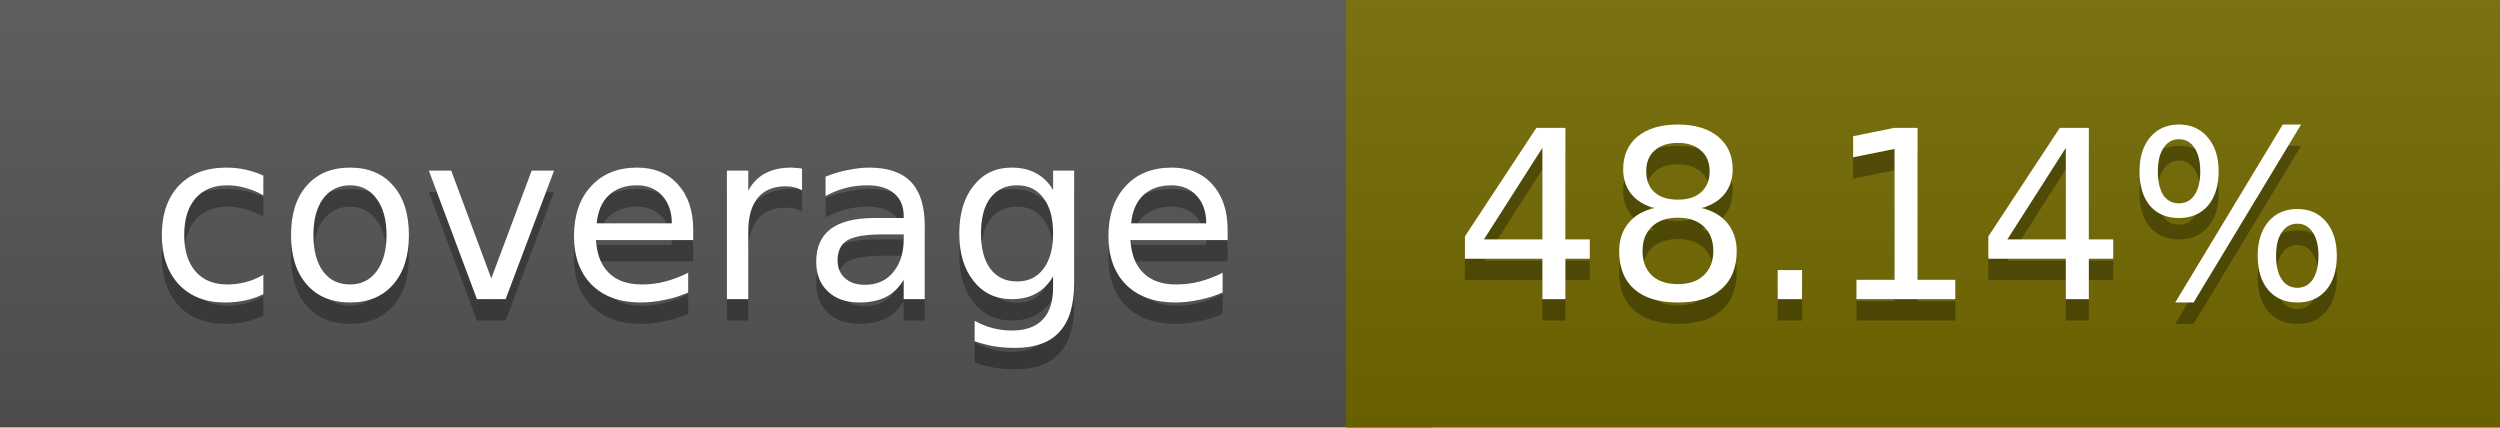
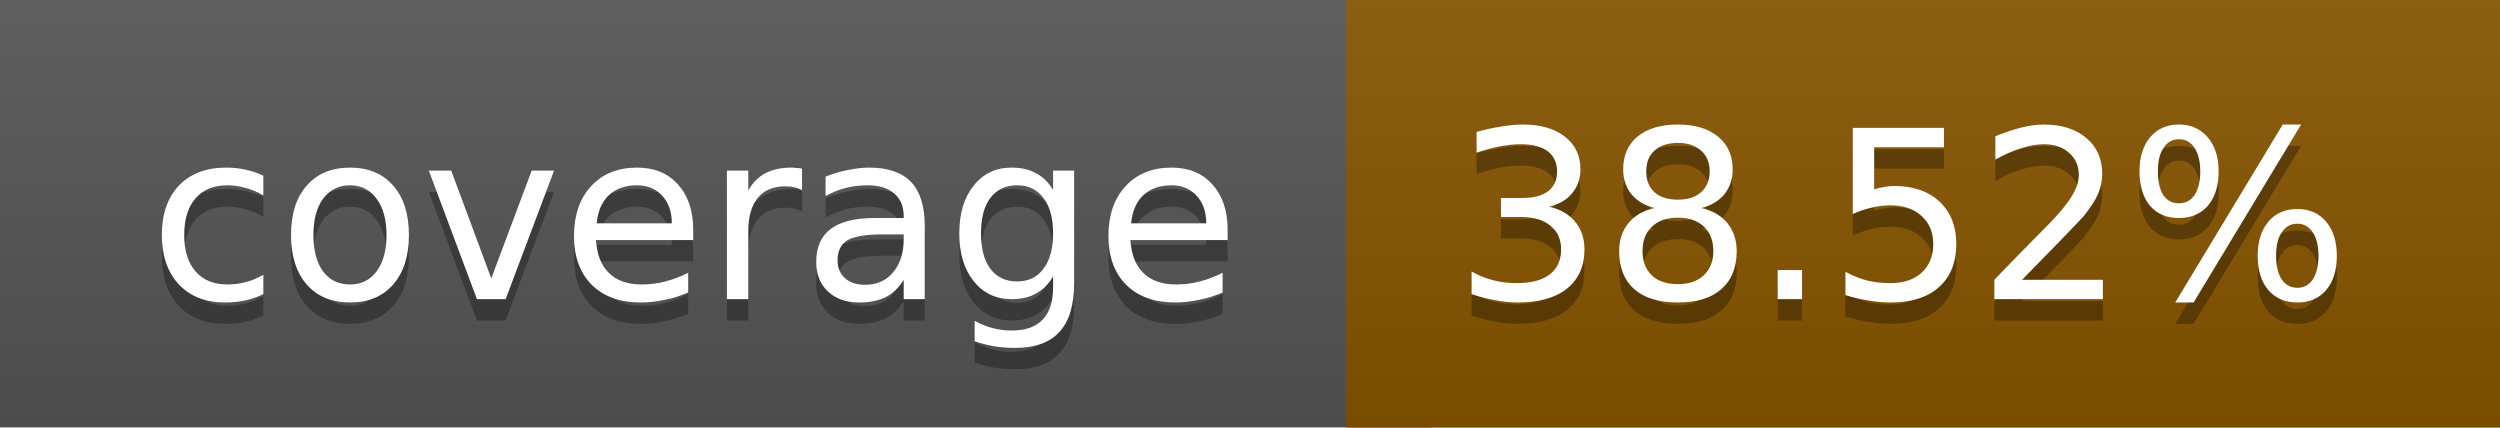
<svg xmlns="http://www.w3.org/2000/svg" width="117" height="20">
  <linearGradient id="a" x2="0" y2="100%">
    <stop offset="0" stop-color="#bbb" stop-opacity=".1" />
    <stop offset="1" stop-opacity=".1" />
  </linearGradient>
  <rect rx="0" width="117" height="20" fill="#555" />
-   <rect rx="0" x="63" width="54" height="20" fill="#736a00" />
-   <path fill="#736a00" d="M63 0h4v20h-4z" />
+   <rect rx="0" x="63" width="54" height="20" fill="#885500" />
+   <path fill="#885500" d="M63 0h4v20h-4z" />
  <rect rx="0" width="117" height="20" fill="url(#a)" />
  <g fill="#fff" text-anchor="middle" font-family="DejaVu Sans,Verdana,Geneva,sans-serif" font-size="11">
    <text x="32.5" y="15" fill="#010101" fill-opacity=".3">coverage</text>
    <text x="32.5" y="14">coverage</text>
-     <text x="89" y="15" fill="#010101" fill-opacity=".3">48.14%</text>
-     <text x="89" y="14">48.14%</text>
+     <text x="89" y="15" fill="#010101" fill-opacity=".3">38.52%</text>
+     <text x="89" y="14">38.52%</text>
  </g>
</svg>
